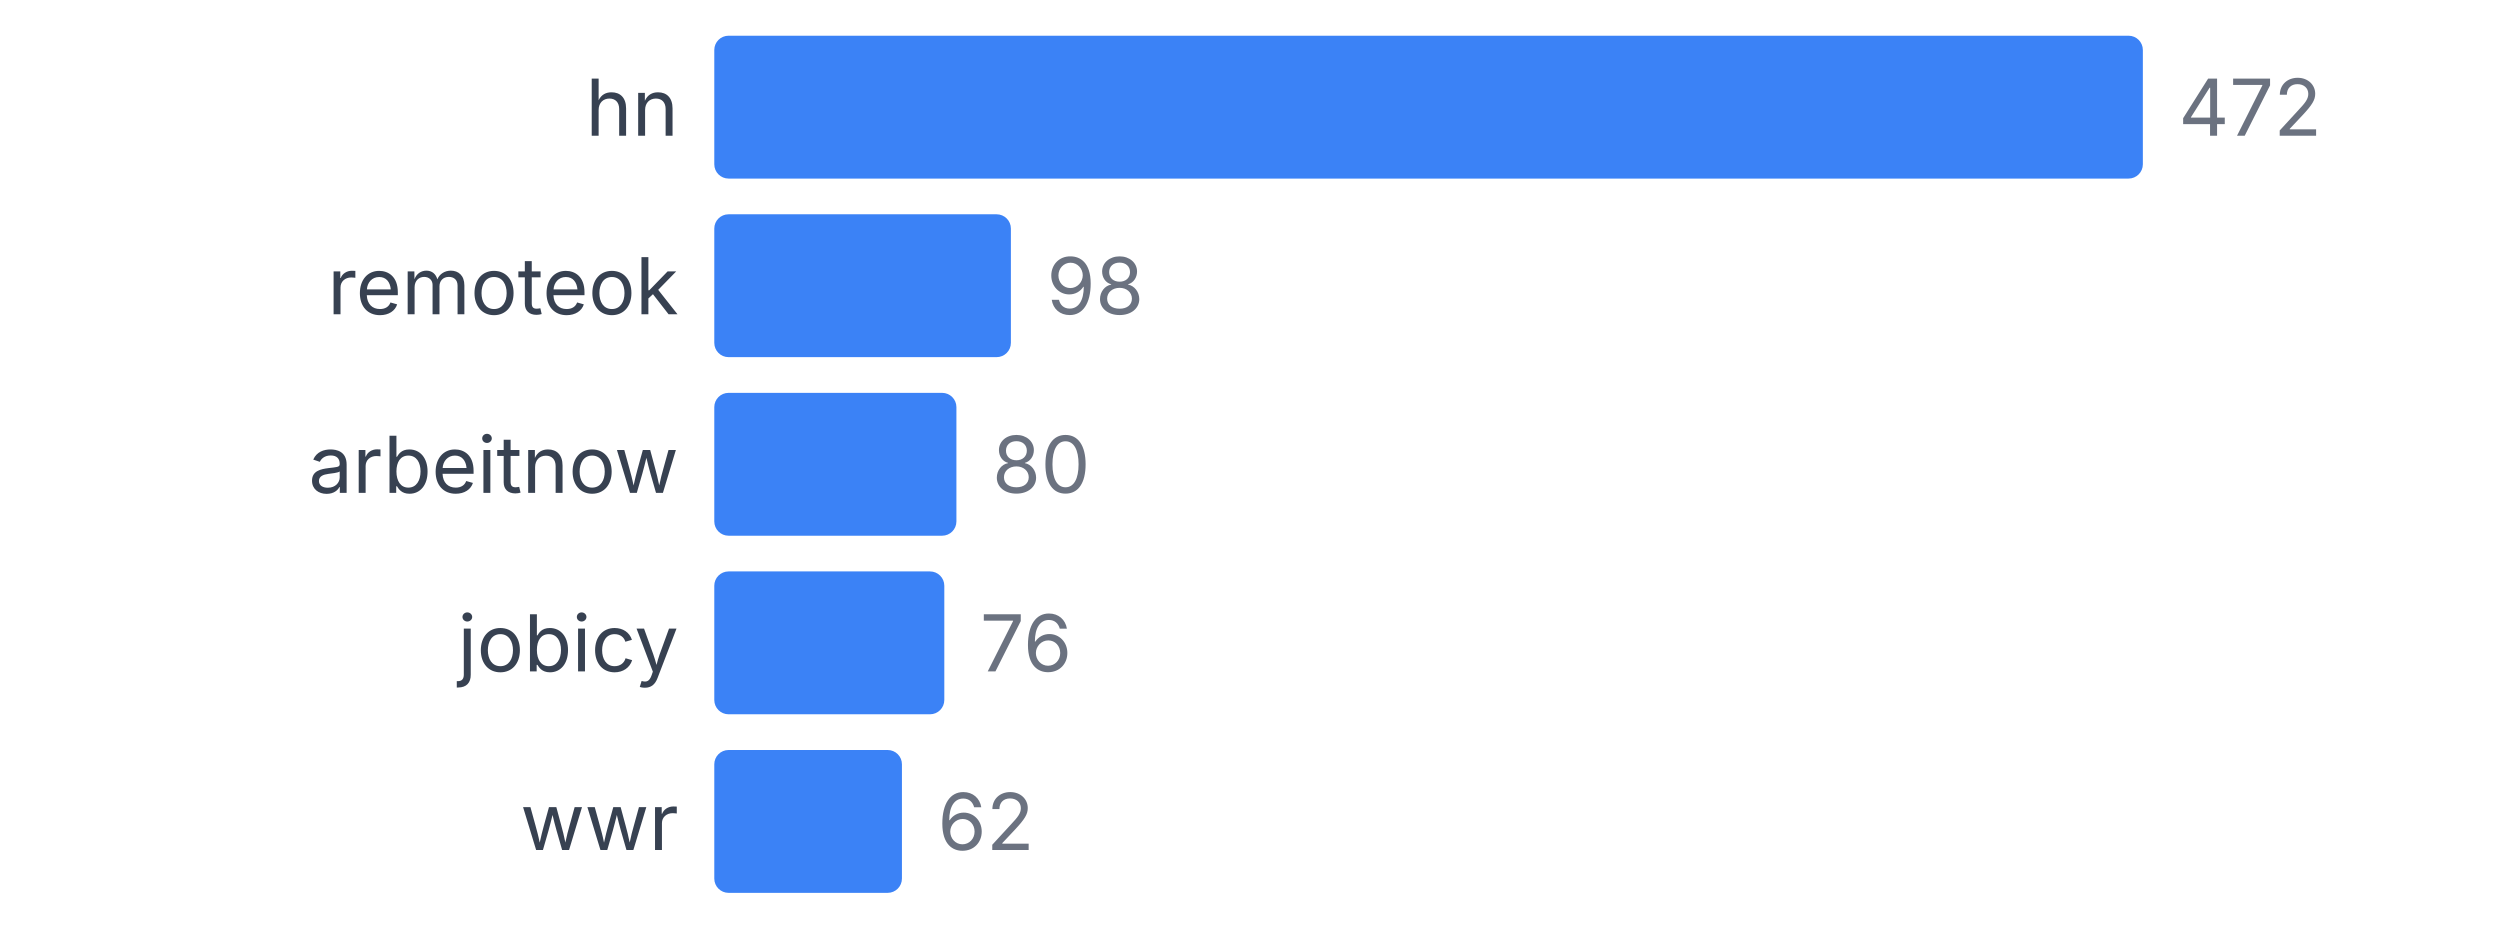
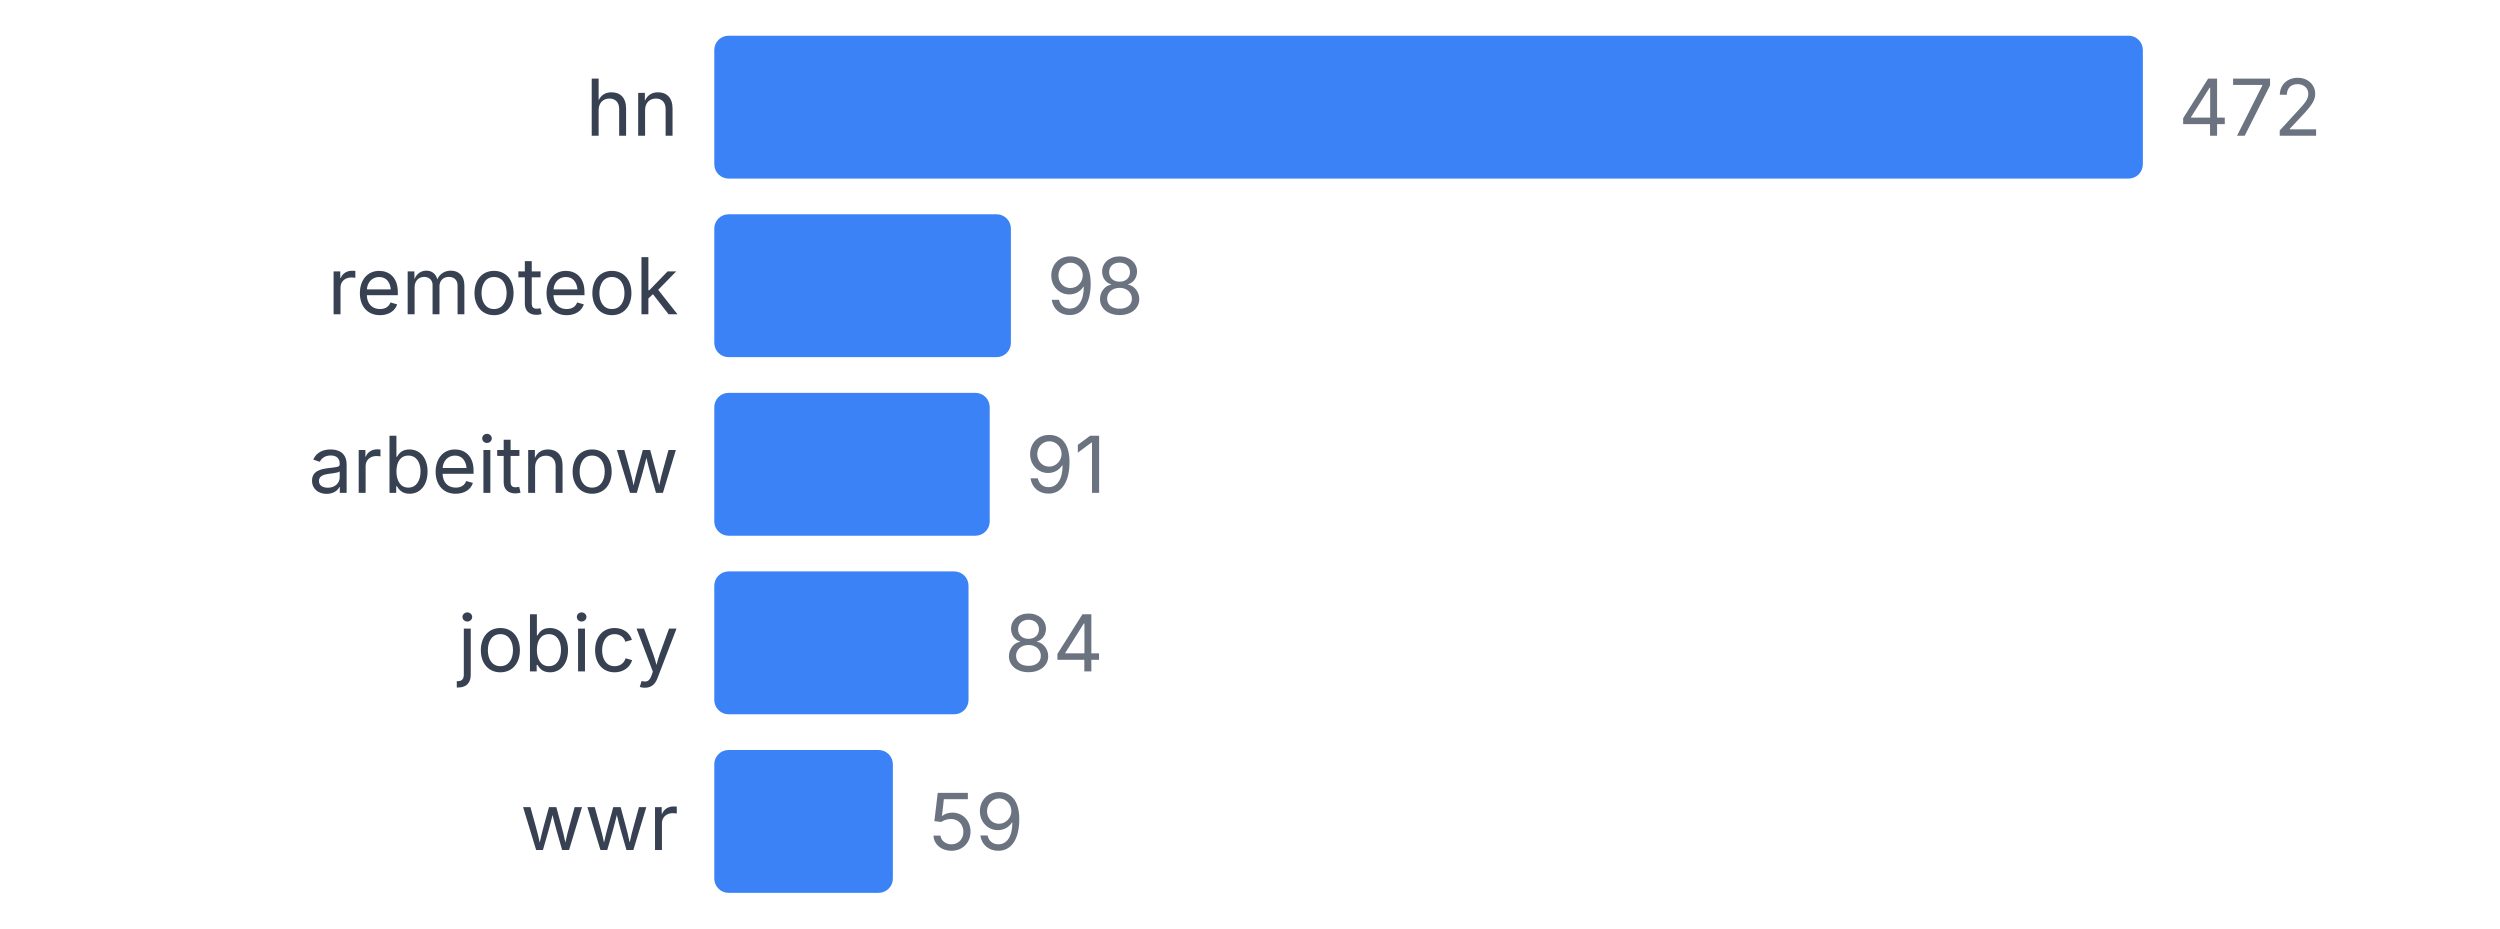
<svg xmlns="http://www.w3.org/2000/svg" width="350" height="130" viewBox="0 0 350 130">
  <style>
    text { font-family: system-ui, -apple-system, sans-serif; }
  </style>
  <text x="95" y="19" text-anchor="end" font-size="11" fill="#374151">hn</text>
  <rect x="100" y="5" width="200" height="20" fill="#3b82f6" rx="2" />
  <text x="305" y="19" font-size="11" fill="#6b7280">472</text>
  <text x="95" y="44" text-anchor="end" font-size="11" fill="#374151">remoteok</text>
  <rect x="100" y="30" width="41.525" height="20" fill="#3b82f6" rx="2" />
  <text x="146.525" y="44" font-size="11" fill="#6b7280">98</text>
  <text x="95" y="69" text-anchor="end" font-size="11" fill="#374151">arbeitnow</text>
-   <rect x="100" y="55" width="33.898" height="20" fill="#3b82f6" rx="2" />
-   <text x="138.898" y="69" font-size="11" fill="#6b7280">80</text>
+   <rect x="100" y="55" width="38.559" height="20" fill="#3b82f6" rx="2" />
+   <text x="143.559" y="69" font-size="11" fill="#6b7280">91</text>
  <text x="95" y="94" text-anchor="end" font-size="11" fill="#374151">jobicy</text>
-   <rect x="100" y="80" width="32.203" height="20" fill="#3b82f6" rx="2" />
-   <text x="137.203" y="94" font-size="11" fill="#6b7280">76</text>
+   <rect x="100" y="80" width="35.593" height="20" fill="#3b82f6" rx="2" />
+   <text x="140.593" y="94" font-size="11" fill="#6b7280">84</text>
  <text x="95" y="119" text-anchor="end" font-size="11" fill="#374151">wwr</text>
-   <rect x="100" y="105" width="26.271" height="20" fill="#3b82f6" rx="2" />
-   <text x="131.271" y="119" font-size="11" fill="#6b7280">62</text>
+   <rect x="100" y="105" width="25" height="20" fill="#3b82f6" rx="2" />
+   <text x="130" y="119" font-size="11" fill="#6b7280">59</text>
</svg>
